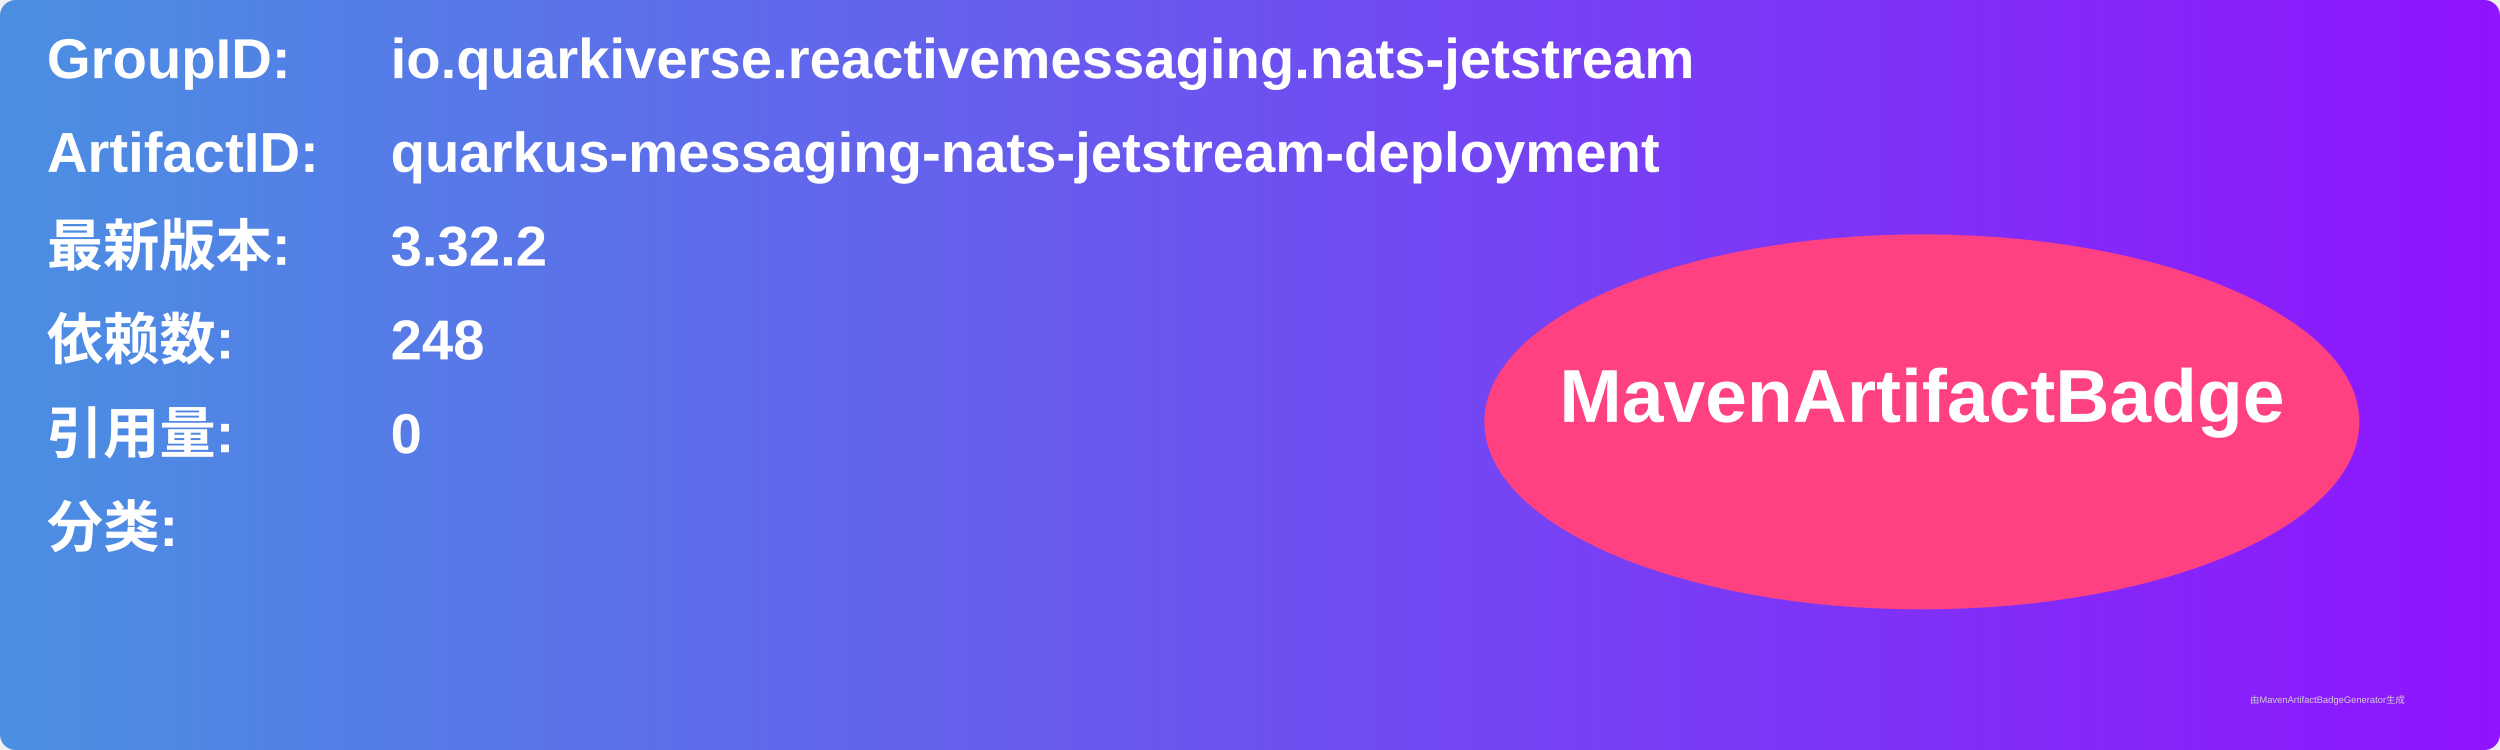
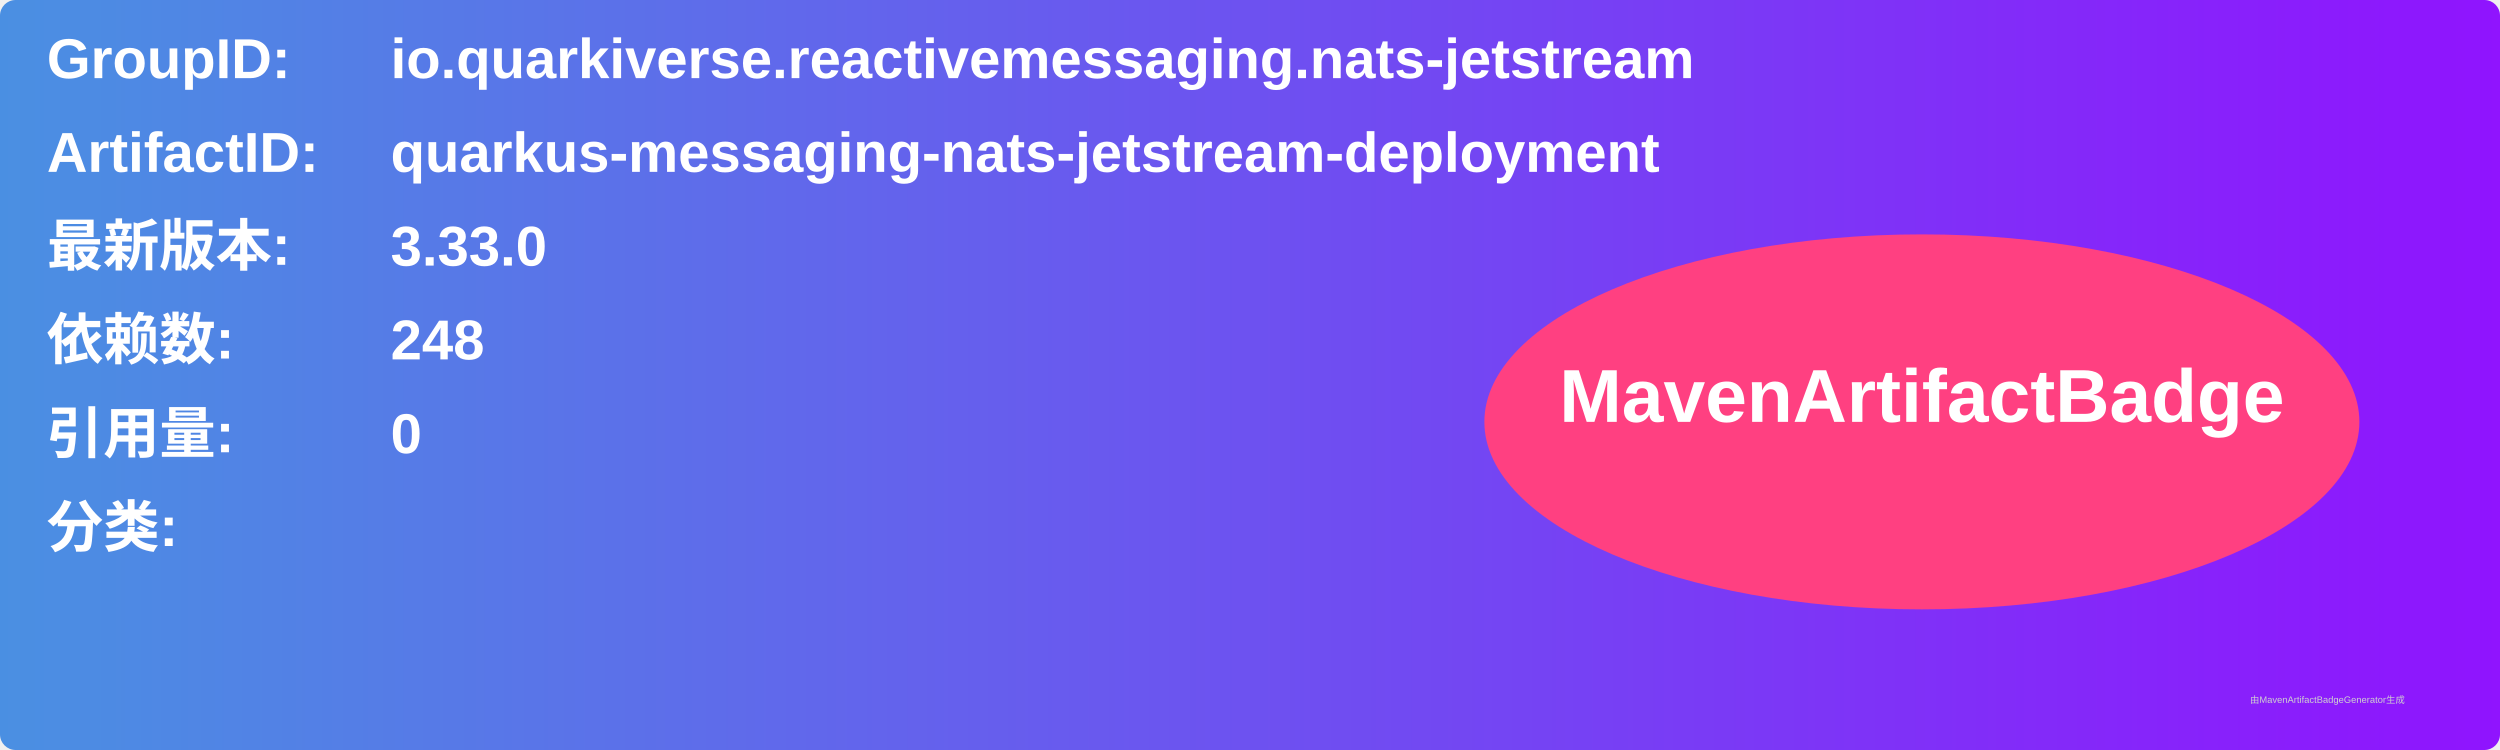
<svg xmlns="http://www.w3.org/2000/svg" width="800" height="240" viewBox="0 0 800 240">
  <linearGradient id="grad" x1="0%" y1="0%" x2="100%" y2="0%">
    <stop offset="0%" stop-color="#4a90e2" />
    <stop offset="100%" stop-color="#9013fe" />
  </linearGradient>
  <rect width="100%" height="100%" rx="5" ry="5" fill="url(#grad)" />
  <g transform="translate(15, 15)">
    <text x="0" y="10" font-family="Arial" font-size="18" fill="white" font-weight="bold" width="260">GroupID:</text>
    <text x="110" y="10" font-family="Arial" font-size="18" fill="white" font-weight="bold" width="460">io.quarkiverse.reactivemessaging.nats-jetstream</text>
    <text x="0" y="40" font-family="Arial" font-size="18" fill="white" font-weight="bold" width="260">ArtifactID:</text>
    <text x="110" y="40" font-family="Arial" font-size="18" fill="white" font-weight="bold" width="460">quarkus-messaging-nats-jetstream-deployment</text>
    <text x="0" y="70" font-family="Arial" font-size="18" fill="white" font-weight="bold">最新版本:</text>
    <text x="110" y="70" font-family="Arial" font-size="18" fill="white" font-weight="bold">
-       <tspan font-weight="bold">3.32.2</tspan>
+       <tspan font-weight="bold">3.33.0</tspan>
    </text>
    <text x="0" y="100" font-family="Arial" font-size="18" fill="white" font-weight="bold">依赖数: </text>
    <text x="110" y="100" font-family="Arial" font-size="18" fill="white">
      <tspan font-weight="bold">248</tspan>
    </text>
    <text x="0" y="130" font-family="Arial" font-size="18" fill="white" font-weight="bold">引用量: </text>
    <text x="110" y="130" font-family="Arial" font-size="18" fill="white">
      <tspan font-weight="bold">0</tspan>
    </text>
    <text x="0" y="160" font-family="Arial" font-size="18" fill="white" font-weight="bold">分类:</text>
    <text x="10" y="190" font-family="Arial" font-size="10" fill="white">
      <tspan font-weight="bold" />
    </text>
    <ellipse cx="600" cy="120" rx="140" ry="60" fill="#ff4081" />
    <text x="600" y="120" text-anchor="middle" font-family="Arial" font-size="24" fill="white" font-weight="bold">MavenArtifactBadge</text>
  </g>
  <text x="720" y="225" font-family="Arial" font-size="3" fill="#d0d0d0">由MavenArtifactBadgeGenerator生成</text>
</svg>
